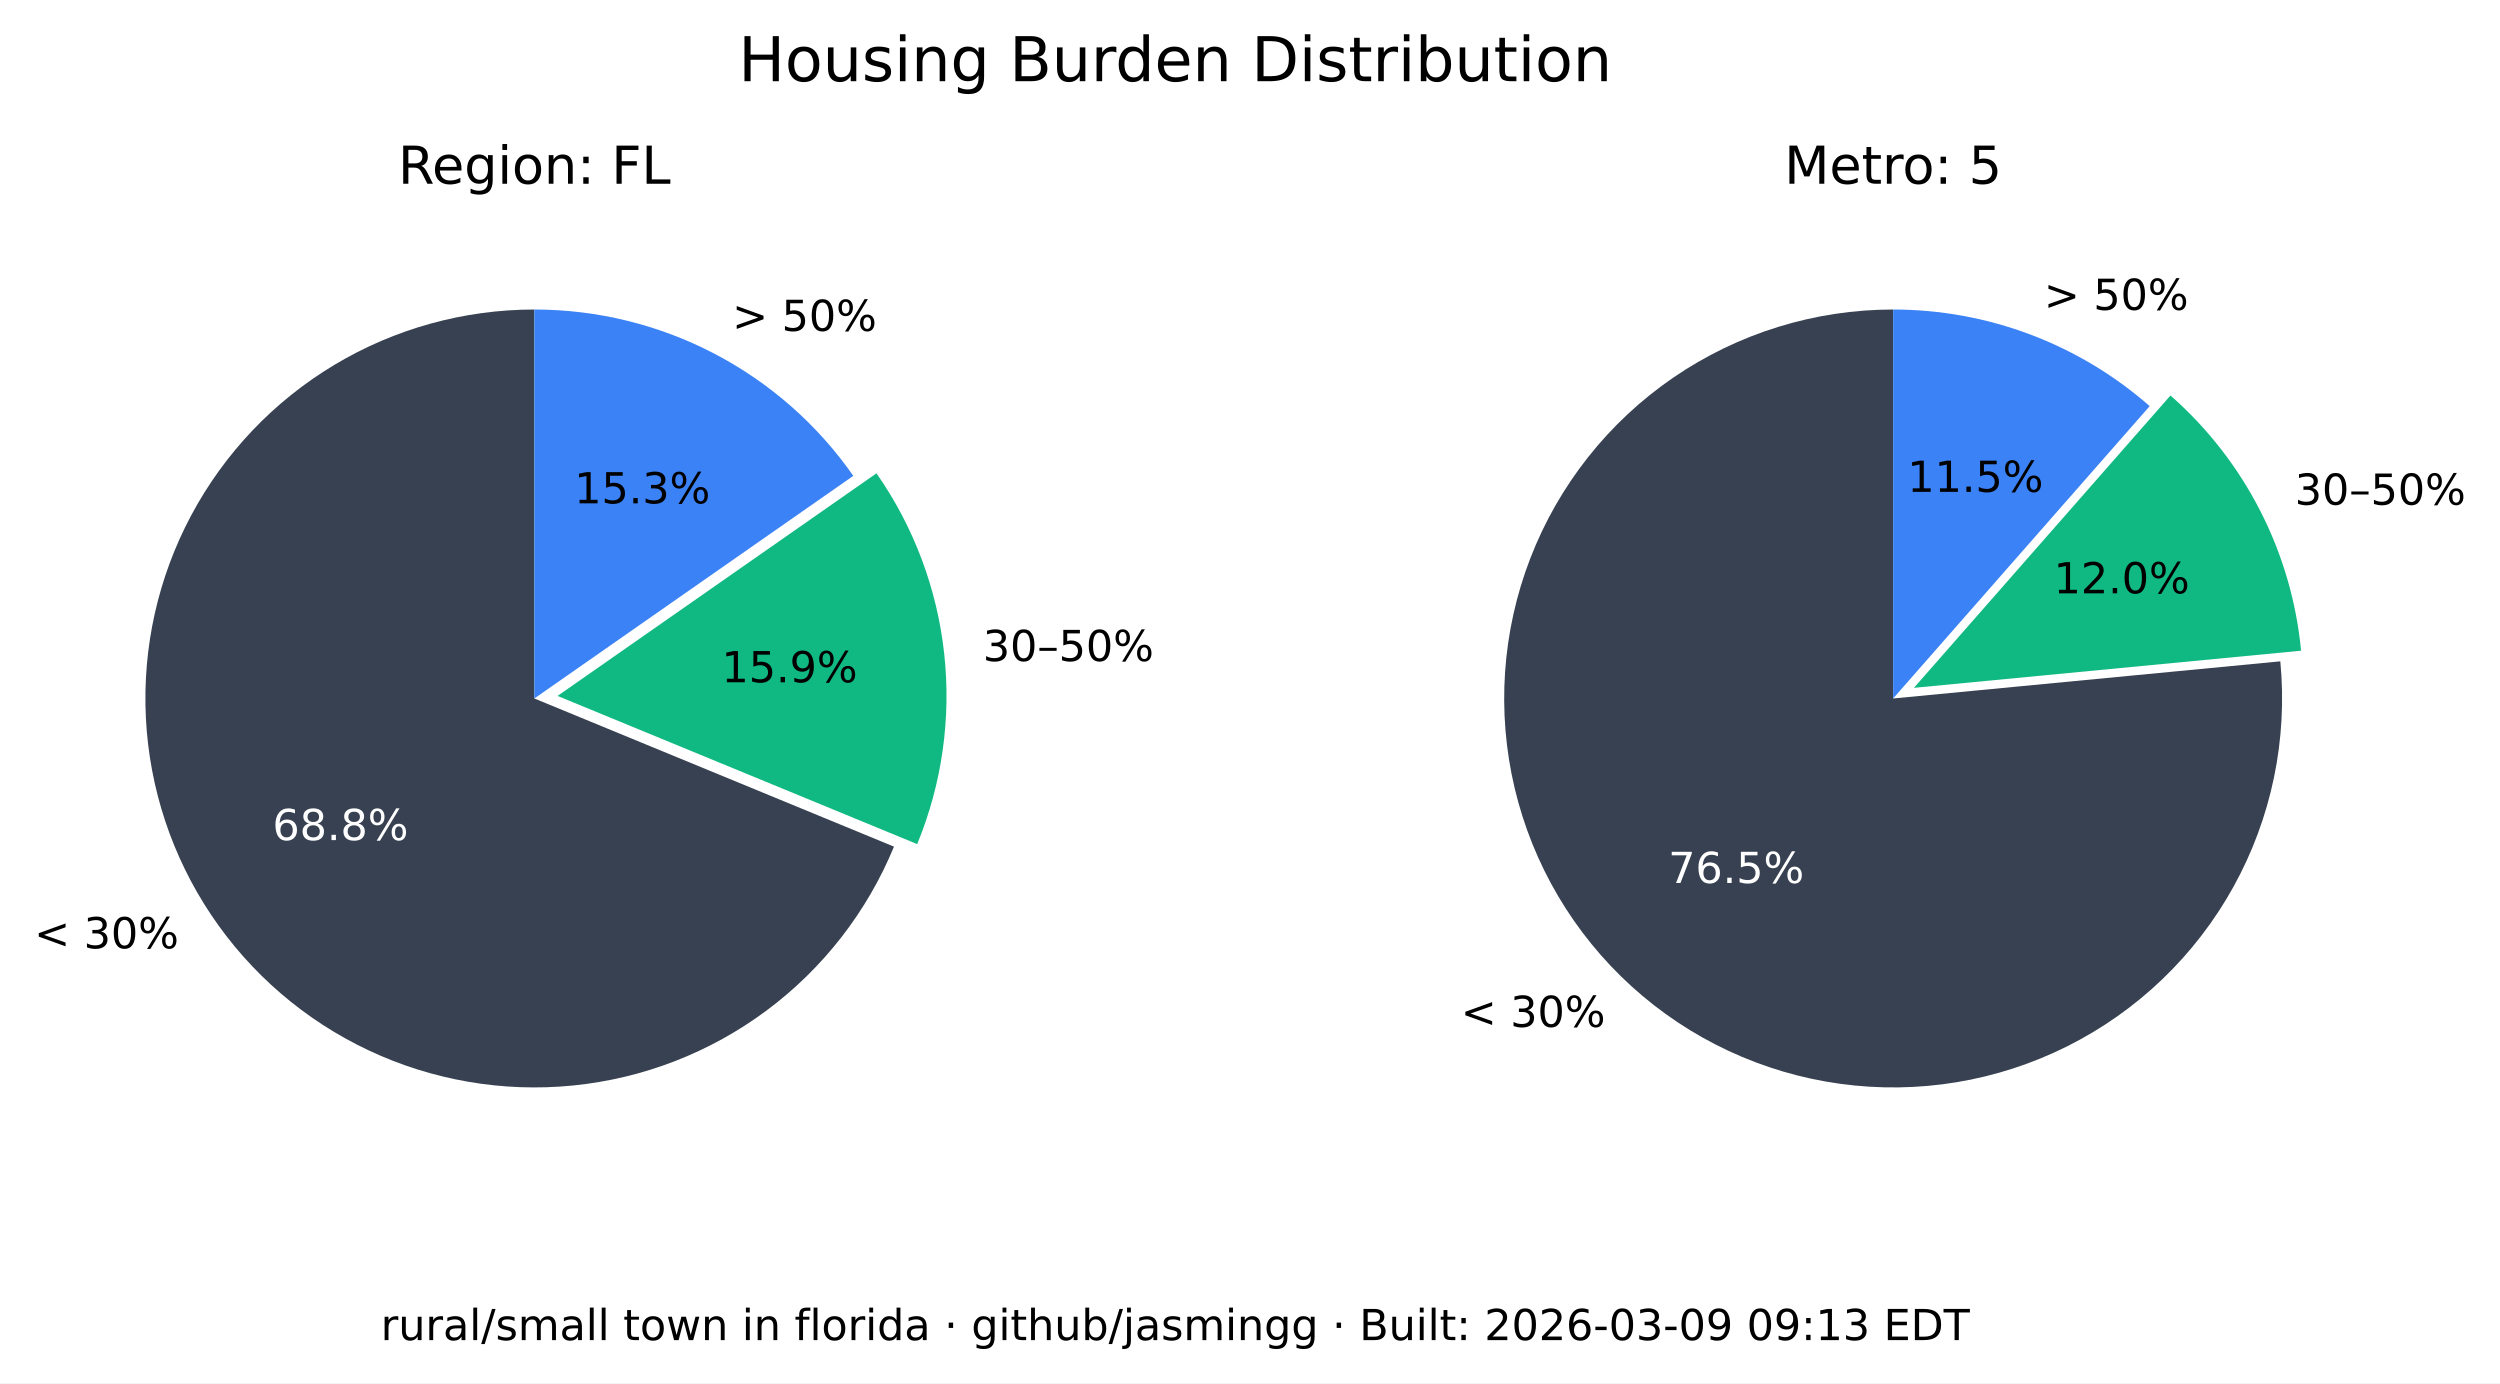
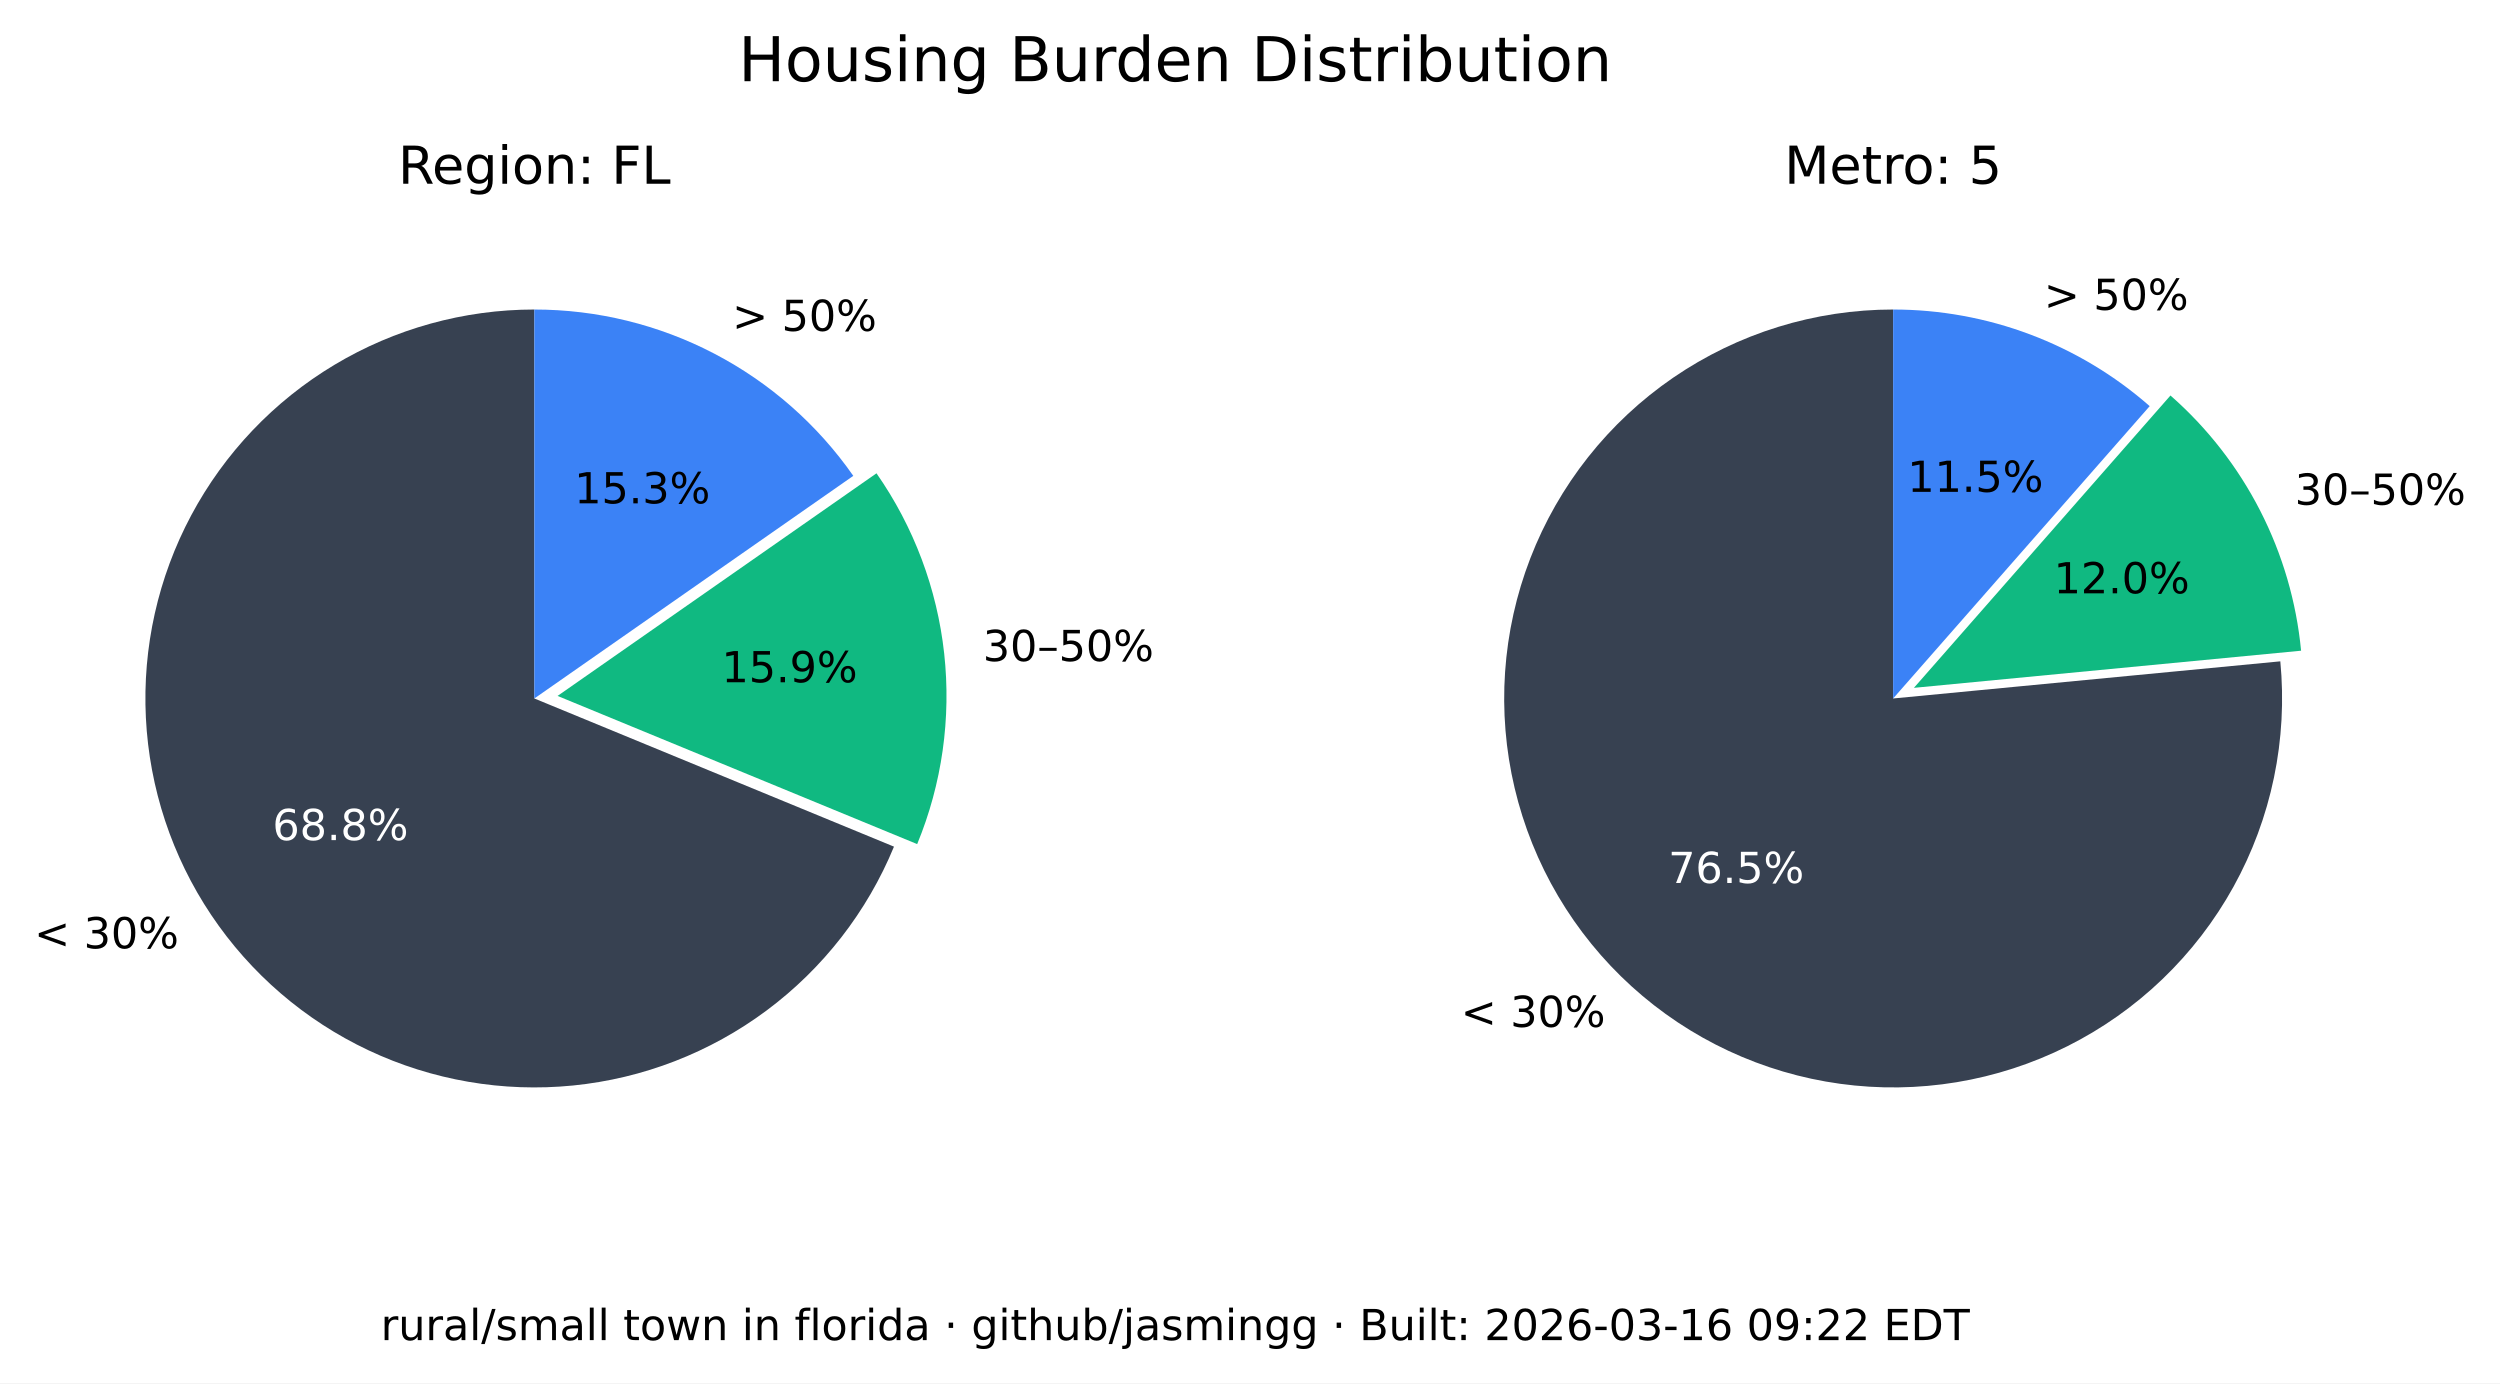
<svg xmlns="http://www.w3.org/2000/svg" xmlns:xlink="http://www.w3.org/1999/xlink" width="525.717pt" height="290.88pt" viewBox="0 0 525.717 290.88" version="1.1">
  <defs>
    <style type="text/css">*{stroke-linejoin: round; stroke-linecap: butt}</style>
  </defs>
  <g id="figure_1">
    <g id="patch_1">
      <path d="M 0 290.88  L 525.717 290.88  L 525.717 0  L 0 0  z " style="fill: #ffffff" />
    </g>
    <g id="axes_1">
      <g id="patch_2">
        <path d="M 112.367 65.088  C 97.551 65.088 83.008 69.114 70.301 76.735  C 57.594 84.355 47.194 95.287 40.215 108.357  C 33.237 121.428 29.939 136.152 30.677 150.951  C 31.414 165.749 36.159 180.073 44.402 192.385  C 52.646 204.697 64.082 214.541 77.483 220.86  C 90.885 227.179 105.755 229.74 120.499 228.267  C 135.242 226.794 149.312 221.342 161.199 212.496  C 173.085 203.65 182.347 191.738 187.992 178.039  L 112.367 146.88  z " style="fill: #374151" />
      </g>
      <g id="patch_3">
        <path d="M 192.87 177.503  C 198.091 164.831 200.044 151.048 198.55 137.424  C 197.055 123.8 192.159 110.768 184.314 99.529  L 117.246 146.345  z " style="fill: #10b981" />
      </g>
      <g id="patch_4">
        <path d="M 179.436 100.064  C 171.899 89.266 161.864 80.446 150.188 74.357  C 138.512 68.268 125.536 65.088 112.367 65.088  L 112.367 146.88  z " style="fill: #3b82f6" />
      </g>
      <g id="matplotlib.axis_1" />
      <g id="matplotlib.axis_2" />
      <g id="text_1">
        <g transform="translate(7.2 199.4189) scale(0.09 -0.09)">
          <defs>
            <path id="DejaVuSans-3c" d="M 4684 3150  L 1459 2003  L 4684 863  L 4684 294  L 678 1747  L 678 2266  L 4684 3719  L 4684 3150  z " transform="scale(0.015625)" />
            <path id="DejaVuSans-20" transform="scale(0.015625)" />
            <path id="DejaVuSans-33" d="M 2597 2516  Q 3050 2419 3304 2112  Q 3559 1806 3559 1356  Q 3559 666 3084 287  Q 2609 -91 1734 -91  Q 1441 -91 1130 -33  Q 819 25 488 141  L 488 750  Q 750 597 1062 519  Q 1375 441 1716 441  Q 2309 441 2620 675  Q 2931 909 2931 1356  Q 2931 1769 2642 2001  Q 2353 2234 1838 2234  L 1294 2234  L 1294 2753  L 1863 2753  Q 2328 2753 2575 2939  Q 2822 3125 2822 3475  Q 2822 3834 2567 4026  Q 2313 4219 1838 4219  Q 1578 4219 1281 4162  Q 984 4106 628 3988  L 628 4550  Q 988 4650 1302 4700  Q 1616 4750 1894 4750  Q 2613 4750 3031 4423  Q 3450 4097 3450 3541  Q 3450 3153 3228 2886  Q 3006 2619 2597 2516  z " transform="scale(0.015625)" />
            <path id="DejaVuSans-30" d="M 2034 4250  Q 1547 4250 1301 3770  Q 1056 3291 1056 2328  Q 1056 1369 1301 889  Q 1547 409 2034 409  Q 2525 409 2770 889  Q 3016 1369 3016 2328  Q 3016 3291 2770 3770  Q 2525 4250 2034 4250  z M 2034 4750  Q 2819 4750 3233 4129  Q 3647 3509 3647 2328  Q 3647 1150 3233 529  Q 2819 -91 2034 -91  Q 1250 -91 836 529  Q 422 1150 422 2328  Q 422 3509 836 4129  Q 1250 4750 2034 4750  z " transform="scale(0.015625)" />
            <path id="DejaVuSans-25" d="M 4653 2053  Q 4381 2053 4226 1822  Q 4072 1591 4072 1178  Q 4072 772 4226 539  Q 4381 306 4653 306  Q 4919 306 5073 539  Q 5228 772 5228 1178  Q 5228 1588 5073 1820  Q 4919 2053 4653 2053  z M 4653 2450  Q 5147 2450 5437 2106  Q 5728 1763 5728 1178  Q 5728 594 5436 251  Q 5144 -91 4653 -91  Q 4153 -91 3862 251  Q 3572 594 3572 1178  Q 3572 1766 3864 2108  Q 4156 2450 4653 2450  z M 1428 4353  Q 1159 4353 1004 4120  Q 850 3888 850 3481  Q 850 3069 1003 2837  Q 1156 2606 1428 2606  Q 1700 2606 1854 2837  Q 2009 3069 2009 3481  Q 2009 3884 1853 4118  Q 1697 4353 1428 4353  z M 4250 4750  L 4750 4750  L 1831 -91  L 1331 -91  L 4250 4750  z M 1428 4750  Q 1922 4750 2215 4408  Q 2509 4066 2509 3481  Q 2509 2891 2217 2550  Q 1925 2209 1428 2209  Q 931 2209 642 2551  Q 353 2894 353 3481  Q 353 4063 643 4406  Q 934 4750 1428 4750  z " transform="scale(0.015625)" />
          </defs>
          <use xlink:href="#DejaVuSans-3c" />
          <use xlink:href="#DejaVuSans-20" x="83.789" />
          <use xlink:href="#DejaVuSans-33" x="115.576" />
          <use xlink:href="#DejaVuSans-30" x="179.199" />
          <use xlink:href="#DejaVuSans-25" x="242.822" />
        </g>
      </g>
      <g id="text_2">
        <g style="fill: #ffffff" transform="translate(57.29316 176.6664) scale(0.09 -0.09)">
          <defs>
            <path id="DejaVuSans-36" d="M 2113 2584  Q 1688 2584 1439 2293  Q 1191 2003 1191 1497  Q 1191 994 1439 701  Q 1688 409 2113 409  Q 2538 409 2786 701  Q 3034 994 3034 1497  Q 3034 2003 2786 2293  Q 2538 2584 2113 2584  z M 3366 4563  L 3366 3988  Q 3128 4100 2886 4159  Q 2644 4219 2406 4219  Q 1781 4219 1451 3797  Q 1122 3375 1075 2522  Q 1259 2794 1537 2939  Q 1816 3084 2150 3084  Q 2853 3084 3261 2657  Q 3669 2231 3669 1497  Q 3669 778 3244 343  Q 2819 -91 2113 -91  Q 1303 -91 875 529  Q 447 1150 447 2328  Q 447 3434 972 4092  Q 1497 4750 2381 4750  Q 2619 4750 2861 4703  Q 3103 4656 3366 4563  z " transform="scale(0.015625)" />
            <path id="DejaVuSans-38" d="M 2034 2216  Q 1584 2216 1326 1975  Q 1069 1734 1069 1313  Q 1069 891 1326 650  Q 1584 409 2034 409  Q 2484 409 2743 651  Q 3003 894 3003 1313  Q 3003 1734 2745 1975  Q 2488 2216 2034 2216  z M 1403 2484  Q 997 2584 770 2862  Q 544 3141 544 3541  Q 544 4100 942 4425  Q 1341 4750 2034 4750  Q 2731 4750 3128 4425  Q 3525 4100 3525 3541  Q 3525 3141 3298 2862  Q 3072 2584 2669 2484  Q 3125 2378 3379 2068  Q 3634 1759 3634 1313  Q 3634 634 3220 271  Q 2806 -91 2034 -91  Q 1263 -91 848 271  Q 434 634 434 1313  Q 434 1759 690 2068  Q 947 2378 1403 2484  z M 1172 3481  Q 1172 3119 1398 2916  Q 1625 2713 2034 2713  Q 2441 2713 2670 2916  Q 2900 3119 2900 3481  Q 2900 3844 2670 4047  Q 2441 4250 2034 4250  Q 1625 4250 1398 4047  Q 1172 3844 1172 3481  z " transform="scale(0.015625)" />
            <path id="DejaVuSans-2e" d="M 684 794  L 1344 794  L 1344 0  L 684 0  L 684 794  z " transform="scale(0.015625)" />
          </defs>
          <use xlink:href="#DejaVuSans-36" />
          <use xlink:href="#DejaVuSans-38" x="63.623" />
          <use xlink:href="#DejaVuSans-2e" x="127.246" />
          <use xlink:href="#DejaVuSans-38" x="159.033" />
          <use xlink:href="#DejaVuSans-25" x="222.656" />
        </g>
      </g>
      <g id="text_3">
        <g transform="translate(206.68 139.015) scale(0.09 -0.09)">
          <defs>
            <path id="DejaVuSans-2013" d="M 313 1978  L 2888 1978  L 2888 1528  L 313 1528  L 313 1978  z " transform="scale(0.015625)" />
            <path id="DejaVuSans-35" d="M 691 4666  L 3169 4666  L 3169 4134  L 1269 4134  L 1269 2991  Q 1406 3038 1543 3061  Q 1681 3084 1819 3084  Q 2600 3084 3056 2656  Q 3513 2228 3513 1497  Q 3513 744 3044 326  Q 2575 -91 1722 -91  Q 1428 -91 1123 -41  Q 819 9 494 109  L 494 744  Q 775 591 1075 516  Q 1375 441 1709 441  Q 2250 441 2565 725  Q 2881 1009 2881 1497  Q 2881 1984 2565 2268  Q 2250 2553 1709 2553  Q 1456 2553 1204 2497  Q 953 2441 691 2322  L 691 4666  z " transform="scale(0.015625)" />
          </defs>
          <use xlink:href="#DejaVuSans-33" />
          <use xlink:href="#DejaVuSans-30" x="63.623" />
          <use xlink:href="#DejaVuSans-2013" x="127.246" />
          <use xlink:href="#DejaVuSans-35" x="177.246" />
          <use xlink:href="#DejaVuSans-30" x="240.869" />
          <use xlink:href="#DejaVuSans-25" x="304.492" />
        </g>
      </g>
      <g id="text_4">
        <g transform="translate(151.7328 143.4755) scale(0.09 -0.09)">
          <defs>
            <path id="DejaVuSans-31" d="M 794 531  L 1825 531  L 1825 4091  L 703 3866  L 703 4441  L 1819 4666  L 2450 4666  L 2450 531  L 3481 531  L 3481 0  L 794 0  L 794 531  z " transform="scale(0.015625)" />
            <path id="DejaVuSans-39" d="M 703 97  L 703 672  Q 941 559 1184 500  Q 1428 441 1663 441  Q 2288 441 2617 861  Q 2947 1281 2994 2138  Q 2813 1869 2534 1725  Q 2256 1581 1919 1581  Q 1219 1581 811 2004  Q 403 2428 403 3163  Q 403 3881 828 4315  Q 1253 4750 1959 4750  Q 2769 4750 3195 4129  Q 3622 3509 3622 2328  Q 3622 1225 3098 567  Q 2575 -91 1691 -91  Q 1453 -91 1209 -44  Q 966 3 703 97  z M 1959 2075  Q 2384 2075 2632 2365  Q 2881 2656 2881 3163  Q 2881 3666 2632 3958  Q 2384 4250 1959 4250  Q 1534 4250 1286 3958  Q 1038 3666 1038 3163  Q 1038 2656 1286 2365  Q 1534 2075 1959 2075  z " transform="scale(0.015625)" />
          </defs>
          <use xlink:href="#DejaVuSans-31" />
          <use xlink:href="#DejaVuSans-35" x="63.623" />
          <use xlink:href="#DejaVuSans-2e" x="127.246" />
          <use xlink:href="#DejaVuSans-39" x="159.033" />
          <use xlink:href="#DejaVuSans-25" x="222.656" />
        </g>
      </g>
      <g id="text_5">
        <g transform="translate(153.97 69.58851) scale(0.09 -0.09)">
          <defs>
            <path id="DejaVuSans-3e" d="M 678 3150  L 678 3719  L 4684 2266  L 4684 1747  L 678 294  L 678 863  L 3897 2003  L 678 3150  z " transform="scale(0.015625)" />
          </defs>
          <use xlink:href="#DejaVuSans-3e" />
          <use xlink:href="#DejaVuSans-20" x="83.789" />
          <use xlink:href="#DejaVuSans-35" x="115.576" />
          <use xlink:href="#DejaVuSans-30" x="179.199" />
          <use xlink:href="#DejaVuSans-25" x="242.822" />
        </g>
      </g>
      <g id="text_6">
        <g transform="translate(120.7644 105.8498) scale(0.09 -0.09)">
          <use xlink:href="#DejaVuSans-31" />
          <use xlink:href="#DejaVuSans-35" x="63.623" />
          <use xlink:href="#DejaVuSans-2e" x="127.246" />
          <use xlink:href="#DejaVuSans-33" x="159.033" />
          <use xlink:href="#DejaVuSans-25" x="222.656" />
        </g>
      </g>
      <g id="text_7">
        <g transform="translate(83.70977 38.64) scale(0.11 -0.11)">
          <defs>
            <path id="DejaVuSans-52" d="M 2841 2188  Q 3044 2119 3236 1894  Q 3428 1669 3622 1275  L 4263 0  L 3584 0  L 2988 1197  Q 2756 1666 2539 1819  Q 2322 1972 1947 1972  L 1259 1972  L 1259 0  L 628 0  L 628 4666  L 2053 4666  Q 2853 4666 3247 4331  Q 3641 3997 3641 3322  Q 3641 2881 3436 2590  Q 3231 2300 2841 2188  z M 1259 4147  L 1259 2491  L 2053 2491  Q 2509 2491 2742 2702  Q 2975 2913 2975 3322  Q 2975 3731 2742 3939  Q 2509 4147 2053 4147  L 1259 4147  z " transform="scale(0.015625)" />
            <path id="DejaVuSans-65" d="M 3597 1894  L 3597 1613  L 953 1613  Q 991 1019 1311 708  Q 1631 397 2203 397  Q 2534 397 2845 478  Q 3156 559 3463 722  L 3463 178  Q 3153 47 2828 -22  Q 2503 -91 2169 -91  Q 1331 -91 842 396  Q 353 884 353 1716  Q 353 2575 817 3079  Q 1281 3584 2069 3584  Q 2775 3584 3186 3129  Q 3597 2675 3597 1894  z M 3022 2063  Q 3016 2534 2758 2815  Q 2500 3097 2075 3097  Q 1594 3097 1305 2825  Q 1016 2553 972 2059  L 3022 2063  z " transform="scale(0.015625)" />
            <path id="DejaVuSans-67" d="M 2906 1791  Q 2906 2416 2648 2759  Q 2391 3103 1925 3103  Q 1463 3103 1205 2759  Q 947 2416 947 1791  Q 947 1169 1205 825  Q 1463 481 1925 481  Q 2391 481 2648 825  Q 2906 1169 2906 1791  z M 3481 434  Q 3481 -459 3084 -895  Q 2688 -1331 1869 -1331  Q 1566 -1331 1297 -1286  Q 1028 -1241 775 -1147  L 775 -588  Q 1028 -725 1275 -790  Q 1522 -856 1778 -856  Q 2344 -856 2625 -561  Q 2906 -266 2906 331  L 2906 616  Q 2728 306 2450 153  Q 2172 0 1784 0  Q 1141 0 747 490  Q 353 981 353 1791  Q 353 2603 747 3093  Q 1141 3584 1784 3584  Q 2172 3584 2450 3431  Q 2728 3278 2906 2969  L 2906 3500  L 3481 3500  L 3481 434  z " transform="scale(0.015625)" />
            <path id="DejaVuSans-69" d="M 603 3500  L 1178 3500  L 1178 0  L 603 0  L 603 3500  z M 603 4863  L 1178 4863  L 1178 4134  L 603 4134  L 603 4863  z " transform="scale(0.015625)" />
            <path id="DejaVuSans-6f" d="M 1959 3097  Q 1497 3097 1228 2736  Q 959 2375 959 1747  Q 959 1119 1226 758  Q 1494 397 1959 397  Q 2419 397 2687 759  Q 2956 1122 2956 1747  Q 2956 2369 2687 2733  Q 2419 3097 1959 3097  z M 1959 3584  Q 2709 3584 3137 3096  Q 3566 2609 3566 1747  Q 3566 888 3137 398  Q 2709 -91 1959 -91  Q 1206 -91 779 398  Q 353 888 353 1747  Q 353 2609 779 3096  Q 1206 3584 1959 3584  z " transform="scale(0.015625)" />
            <path id="DejaVuSans-6e" d="M 3513 2113  L 3513 0  L 2938 0  L 2938 2094  Q 2938 2591 2744 2837  Q 2550 3084 2163 3084  Q 1697 3084 1428 2787  Q 1159 2491 1159 1978  L 1159 0  L 581 0  L 581 3500  L 1159 3500  L 1159 2956  Q 1366 3272 1645 3428  Q 1925 3584 2291 3584  Q 2894 3584 3203 3211  Q 3513 2838 3513 2113  z " transform="scale(0.015625)" />
            <path id="DejaVuSans-3a" d="M 750 794  L 1409 794  L 1409 0  L 750 0  L 750 794  z M 750 3309  L 1409 3309  L 1409 2516  L 750 2516  L 750 3309  z " transform="scale(0.015625)" />
            <path id="DejaVuSans-46" d="M 628 4666  L 3309 4666  L 3309 4134  L 1259 4134  L 1259 2759  L 3109 2759  L 3109 2228  L 1259 2228  L 1259 0  L 628 0  L 628 4666  z " transform="scale(0.015625)" />
            <path id="DejaVuSans-4c" d="M 628 4666  L 1259 4666  L 1259 531  L 3531 531  L 3531 0  L 628 0  L 628 4666  z " transform="scale(0.015625)" />
          </defs>
          <use xlink:href="#DejaVuSans-52" />
          <use xlink:href="#DejaVuSans-65" x="64.982" />
          <use xlink:href="#DejaVuSans-67" x="126.506" />
          <use xlink:href="#DejaVuSans-69" x="189.982" />
          <use xlink:href="#DejaVuSans-6f" x="217.766" />
          <use xlink:href="#DejaVuSans-6e" x="278.947" />
          <use xlink:href="#DejaVuSans-3a" x="342.326" />
          <use xlink:href="#DejaVuSans-20" x="376.018" />
          <use xlink:href="#DejaVuSans-46" x="407.805" />
          <use xlink:href="#DejaVuSans-4c" x="465.324" />
        </g>
      </g>
    </g>
    <g id="axes_2">
      <g id="patch_5">
        <path d="M 398.102 65.088  C 389.894 65.088 381.732 66.324 373.891 68.753  C 366.051 71.183 358.621 74.779 351.851 79.42  C 345.081 84.062 339.048 89.696 333.956 96.134  C 328.863 102.571 324.768 109.739 321.809 117.395  C 318.85 125.051 317.061 133.11 316.5 141.299  C 315.94 149.488 316.616 157.715 318.505 165.703  C 320.394 173.691 323.475 181.349 327.644 188.42  C 331.812 195.491 337.022 201.894 343.097 207.414  C 349.172 212.934 356.043 217.508 363.48 220.983  C 370.916 224.457 378.834 226.793 386.965 227.91  C 395.097 229.028 403.351 228.915 411.449 227.576  C 419.548 226.236 427.398 223.685 434.737 220.009  C 442.076 216.332 448.82 211.572 454.741 205.888  C 460.663 200.204 465.696 193.66 469.669 186.478  C 473.643 179.296 476.513 171.556 478.183 163.52  C 479.853 155.483 480.304 147.241 479.52 139.07  L 398.102 146.88  z " style="fill: #374151" />
      </g>
      <g id="patch_6">
        <path d="M 483.889 136.834  C 482.903 126.56 479.982 116.565 475.279 107.378  C 470.577 98.19 464.178 89.976 456.42 83.168  L 402.47 144.644  z " style="fill: #10b981" />
      </g>
      <g id="patch_7">
        <path d="M 452.052 85.404  C 444.652 78.91 436.14 73.805 426.926 70.335  C 417.712 66.866 407.947 65.088 398.102 65.088  L 398.102 146.88  z " style="fill: #3b82f6" />
      </g>
      <g id="matplotlib.axis_3" />
      <g id="matplotlib.axis_4" />
      <g id="text_8">
        <g transform="translate(307.1902 215.9508) scale(0.09 -0.09)">
          <use xlink:href="#DejaVuSans-3c" />
          <use xlink:href="#DejaVuSans-20" x="83.789" />
          <use xlink:href="#DejaVuSans-33" x="115.576" />
          <use xlink:href="#DejaVuSans-30" x="179.199" />
          <use xlink:href="#DejaVuSans-25" x="242.822" />
        </g>
      </g>
      <g id="text_9">
        <g style="fill: #ffffff" transform="translate(350.8035 185.6838) scale(0.09 -0.09)">
          <defs>
            <path id="DejaVuSans-37" d="M 525 4666  L 3525 4666  L 3525 4397  L 1831 0  L 1172 0  L 2766 4134  L 525 4134  L 525 4666  z " transform="scale(0.015625)" />
          </defs>
          <use xlink:href="#DejaVuSans-37" />
          <use xlink:href="#DejaVuSans-36" x="63.623" />
          <use xlink:href="#DejaVuSans-2e" x="127.246" />
          <use xlink:href="#DejaVuSans-35" x="159.033" />
          <use xlink:href="#DejaVuSans-25" x="222.656" />
        </g>
      </g>
      <g id="text_10">
        <g transform="translate(482.5604 106.1347) scale(0.09 -0.09)">
          <use xlink:href="#DejaVuSans-33" />
          <use xlink:href="#DejaVuSans-30" x="63.623" />
          <use xlink:href="#DejaVuSans-2013" x="127.246" />
          <use xlink:href="#DejaVuSans-35" x="177.246" />
          <use xlink:href="#DejaVuSans-30" x="240.869" />
          <use xlink:href="#DejaVuSans-25" x="304.492" />
        </g>
      </g>
      <g id="text_11">
        <g transform="translate(431.8606 124.7678) scale(0.09 -0.09)">
          <defs>
            <path id="DejaVuSans-32" d="M 1228 531  L 3431 531  L 3431 0  L 469 0  L 469 531  Q 828 903 1448 1529  Q 2069 2156 2228 2338  Q 2531 2678 2651 2914  Q 2772 3150 2772 3378  Q 2772 3750 2511 3984  Q 2250 4219 1831 4219  Q 1534 4219 1204 4116  Q 875 4013 500 3803  L 500 4441  Q 881 4594 1212 4672  Q 1544 4750 1819 4750  Q 2544 4750 2975 4387  Q 3406 4025 3406 3419  Q 3406 3131 3298 2873  Q 3191 2616 2906 2266  Q 2828 2175 2409 1742  Q 1991 1309 1228 531  z " transform="scale(0.015625)" />
          </defs>
          <use xlink:href="#DejaVuSans-31" />
          <use xlink:href="#DejaVuSans-32" x="63.623" />
          <use xlink:href="#DejaVuSans-2e" x="127.246" />
          <use xlink:href="#DejaVuSans-30" x="159.033" />
          <use xlink:href="#DejaVuSans-25" x="222.656" />
        </g>
      </g>
      <g id="text_12">
        <g transform="translate(429.8085 65.16424) scale(0.09 -0.09)">
          <use xlink:href="#DejaVuSans-3e" />
          <use xlink:href="#DejaVuSans-20" x="83.789" />
          <use xlink:href="#DejaVuSans-35" x="115.576" />
          <use xlink:href="#DejaVuSans-30" x="179.199" />
          <use xlink:href="#DejaVuSans-25" x="242.822" />
        </g>
      </g>
      <g id="text_13">
        <g transform="translate(401.1011 103.4366) scale(0.09 -0.09)">
          <use xlink:href="#DejaVuSans-31" />
          <use xlink:href="#DejaVuSans-31" x="63.623" />
          <use xlink:href="#DejaVuSans-2e" x="127.246" />
          <use xlink:href="#DejaVuSans-35" x="159.033" />
          <use xlink:href="#DejaVuSans-25" x="222.656" />
        </g>
      </g>
      <g id="text_14">
        <g transform="translate(375.2132 38.64) scale(0.11 -0.11)">
          <defs>
            <path id="DejaVuSans-4d" d="M 628 4666  L 1569 4666  L 2759 1491  L 3956 4666  L 4897 4666  L 4897 0  L 4281 0  L 4281 4097  L 3078 897  L 2444 897  L 1241 4097  L 1241 0  L 628 0  L 628 4666  z " transform="scale(0.015625)" />
            <path id="DejaVuSans-74" d="M 1172 4494  L 1172 3500  L 2356 3500  L 2356 3053  L 1172 3053  L 1172 1153  Q 1172 725 1289 603  Q 1406 481 1766 481  L 2356 481  L 2356 0  L 1766 0  Q 1100 0 847 248  Q 594 497 594 1153  L 594 3053  L 172 3053  L 172 3500  L 594 3500  L 594 4494  L 1172 4494  z " transform="scale(0.015625)" />
            <path id="DejaVuSans-72" d="M 2631 2963  Q 2534 3019 2420 3045  Q 2306 3072 2169 3072  Q 1681 3072 1420 2755  Q 1159 2438 1159 1844  L 1159 0  L 581 0  L 581 3500  L 1159 3500  L 1159 2956  Q 1341 3275 1631 3429  Q 1922 3584 2338 3584  Q 2397 3584 2469 3576  Q 2541 3569 2628 3553  L 2631 2963  z " transform="scale(0.015625)" />
          </defs>
          <use xlink:href="#DejaVuSans-4d" />
          <use xlink:href="#DejaVuSans-65" x="86.279" />
          <use xlink:href="#DejaVuSans-74" x="147.803" />
          <use xlink:href="#DejaVuSans-72" x="187.012" />
          <use xlink:href="#DejaVuSans-6f" x="225.875" />
          <use xlink:href="#DejaVuSans-3a" x="287.057" />
          <use xlink:href="#DejaVuSans-20" x="320.748" />
          <use xlink:href="#DejaVuSans-35" x="352.535" />
        </g>
      </g>
    </g>
    <g id="text_15">
      <g transform="translate(155.2784 17.07797) scale(0.13 -0.13)">
        <defs>
          <path id="DejaVuSans-48" d="M 628 4666  L 1259 4666  L 1259 2753  L 3553 2753  L 3553 4666  L 4184 4666  L 4184 0  L 3553 0  L 3553 2222  L 1259 2222  L 1259 0  L 628 0  L 628 4666  z " transform="scale(0.015625)" />
          <path id="DejaVuSans-75" d="M 544 1381  L 544 3500  L 1119 3500  L 1119 1403  Q 1119 906 1312 657  Q 1506 409 1894 409  Q 2359 409 2629 706  Q 2900 1003 2900 1516  L 2900 3500  L 3475 3500  L 3475 0  L 2900 0  L 2900 538  Q 2691 219 2414 64  Q 2138 -91 1772 -91  Q 1169 -91 856 284  Q 544 659 544 1381  z M 1991 3584  L 1991 3584  z " transform="scale(0.015625)" />
          <path id="DejaVuSans-73" d="M 2834 3397  L 2834 2853  Q 2591 2978 2328 3040  Q 2066 3103 1784 3103  Q 1356 3103 1142 2972  Q 928 2841 928 2578  Q 928 2378 1081 2264  Q 1234 2150 1697 2047  L 1894 2003  Q 2506 1872 2764 1633  Q 3022 1394 3022 966  Q 3022 478 2636 193  Q 2250 -91 1575 -91  Q 1294 -91 989 -36  Q 684 19 347 128  L 347 722  Q 666 556 975 473  Q 1284 391 1588 391  Q 1994 391 2212 530  Q 2431 669 2431 922  Q 2431 1156 2273 1281  Q 2116 1406 1581 1522  L 1381 1569  Q 847 1681 609 1914  Q 372 2147 372 2553  Q 372 3047 722 3315  Q 1072 3584 1716 3584  Q 2034 3584 2315 3537  Q 2597 3491 2834 3397  z " transform="scale(0.015625)" />
          <path id="DejaVuSans-42" d="M 1259 2228  L 1259 519  L 2272 519  Q 2781 519 3026 730  Q 3272 941 3272 1375  Q 3272 1813 3026 2020  Q 2781 2228 2272 2228  L 1259 2228  z M 1259 4147  L 1259 2741  L 2194 2741  Q 2656 2741 2882 2914  Q 3109 3088 3109 3444  Q 3109 3797 2882 3972  Q 2656 4147 2194 4147  L 1259 4147  z M 628 4666  L 2241 4666  Q 2963 4666 3353 4366  Q 3744 4066 3744 3513  Q 3744 3084 3544 2831  Q 3344 2578 2956 2516  Q 3422 2416 3680 2098  Q 3938 1781 3938 1306  Q 3938 681 3513 340  Q 3088 0 2303 0  L 628 0  L 628 4666  z " transform="scale(0.015625)" />
          <path id="DejaVuSans-64" d="M 2906 2969  L 2906 4863  L 3481 4863  L 3481 0  L 2906 0  L 2906 525  Q 2725 213 2448 61  Q 2172 -91 1784 -91  Q 1150 -91 751 415  Q 353 922 353 1747  Q 353 2572 751 3078  Q 1150 3584 1784 3584  Q 2172 3584 2448 3432  Q 2725 3281 2906 2969  z M 947 1747  Q 947 1113 1208 752  Q 1469 391 1925 391  Q 2381 391 2643 752  Q 2906 1113 2906 1747  Q 2906 2381 2643 2742  Q 2381 3103 1925 3103  Q 1469 3103 1208 2742  Q 947 2381 947 1747  z " transform="scale(0.015625)" />
          <path id="DejaVuSans-44" d="M 1259 4147  L 1259 519  L 2022 519  Q 2988 519 3436 956  Q 3884 1394 3884 2338  Q 3884 3275 3436 3711  Q 2988 4147 2022 4147  L 1259 4147  z M 628 4666  L 1925 4666  Q 3281 4666 3915 4102  Q 4550 3538 4550 2338  Q 4550 1131 3912 565  Q 3275 0 1925 0  L 628 0  L 628 4666  z " transform="scale(0.015625)" />
          <path id="DejaVuSans-62" d="M 3116 1747  Q 3116 2381 2855 2742  Q 2594 3103 2138 3103  Q 1681 3103 1420 2742  Q 1159 2381 1159 1747  Q 1159 1113 1420 752  Q 1681 391 2138 391  Q 2594 391 2855 752  Q 3116 1113 3116 1747  z M 1159 2969  Q 1341 3281 1617 3432  Q 1894 3584 2278 3584  Q 2916 3584 3314 3078  Q 3713 2572 3713 1747  Q 3713 922 3314 415  Q 2916 -91 2278 -91  Q 1894 -91 1617 61  Q 1341 213 1159 525  L 1159 0  L 581 0  L 581 4863  L 1159 4863  L 1159 2969  z " transform="scale(0.015625)" />
        </defs>
        <use xlink:href="#DejaVuSans-48" />
        <use xlink:href="#DejaVuSans-6f" x="75.195" />
        <use xlink:href="#DejaVuSans-75" x="136.377" />
        <use xlink:href="#DejaVuSans-73" x="199.756" />
        <use xlink:href="#DejaVuSans-69" x="251.855" />
        <use xlink:href="#DejaVuSans-6e" x="279.639" />
        <use xlink:href="#DejaVuSans-67" x="343.018" />
        <use xlink:href="#DejaVuSans-20" x="406.494" />
        <use xlink:href="#DejaVuSans-42" x="438.281" />
        <use xlink:href="#DejaVuSans-75" x="506.885" />
        <use xlink:href="#DejaVuSans-72" x="570.264" />
        <use xlink:href="#DejaVuSans-64" x="609.627" />
        <use xlink:href="#DejaVuSans-65" x="673.104" />
        <use xlink:href="#DejaVuSans-6e" x="734.627" />
        <use xlink:href="#DejaVuSans-20" x="798.006" />
        <use xlink:href="#DejaVuSans-44" x="829.793" />
        <use xlink:href="#DejaVuSans-69" x="906.795" />
        <use xlink:href="#DejaVuSans-73" x="934.578" />
        <use xlink:href="#DejaVuSans-74" x="986.678" />
        <use xlink:href="#DejaVuSans-72" x="1025.887" />
        <use xlink:href="#DejaVuSans-69" x="1067" />
        <use xlink:href="#DejaVuSans-62" x="1094.783" />
        <use xlink:href="#DejaVuSans-75" x="1158.26" />
        <use xlink:href="#DejaVuSans-74" x="1221.639" />
        <use xlink:href="#DejaVuSans-69" x="1260.848" />
        <use xlink:href="#DejaVuSans-6f" x="1288.631" />
        <use xlink:href="#DejaVuSans-6e" x="1349.812" />
      </g>
    </g>
    <g id="text_16">
      <g transform="translate(80.06225 281.8083) scale(0.09 -0.09)">
        <defs>
          <path id="DejaVuSans-61" d="M 2194 1759  Q 1497 1759 1228 1600  Q 959 1441 959 1056  Q 959 750 1161 570  Q 1363 391 1709 391  Q 2188 391 2477 730  Q 2766 1069 2766 1631  L 2766 1759  L 2194 1759  z M 3341 1997  L 3341 0  L 2766 0  L 2766 531  Q 2569 213 2275 61  Q 1981 -91 1556 -91  Q 1019 -91 701 211  Q 384 513 384 1019  Q 384 1609 779 1909  Q 1175 2209 1959 2209  L 2766 2209  L 2766 2266  Q 2766 2663 2505 2880  Q 2244 3097 1772 3097  Q 1472 3097 1187 3025  Q 903 2953 641 2809  L 641 3341  Q 956 3463 1253 3523  Q 1550 3584 1831 3584  Q 2591 3584 2966 3190  Q 3341 2797 3341 1997  z " transform="scale(0.015625)" />
          <path id="DejaVuSans-6c" d="M 603 4863  L 1178 4863  L 1178 0  L 603 0  L 603 4863  z " transform="scale(0.015625)" />
          <path id="DejaVuSans-2f" d="M 1625 4666  L 2156 4666  L 531 -594  L 0 -594  L 1625 4666  z " transform="scale(0.015625)" />
          <path id="DejaVuSans-6d" d="M 3328 2828  Q 3544 3216 3844 3400  Q 4144 3584 4550 3584  Q 5097 3584 5394 3201  Q 5691 2819 5691 2113  L 5691 0  L 5113 0  L 5113 2094  Q 5113 2597 4934 2840  Q 4756 3084 4391 3084  Q 3944 3084 3684 2787  Q 3425 2491 3425 1978  L 3425 0  L 2847 0  L 2847 2094  Q 2847 2600 2669 2842  Q 2491 3084 2119 3084  Q 1678 3084 1418 2786  Q 1159 2488 1159 1978  L 1159 0  L 581 0  L 581 3500  L 1159 3500  L 1159 2956  Q 1356 3278 1631 3431  Q 1906 3584 2284 3584  Q 2666 3584 2933 3390  Q 3200 3197 3328 2828  z " transform="scale(0.015625)" />
          <path id="DejaVuSans-77" d="M 269 3500  L 844 3500  L 1563 769  L 2278 3500  L 2956 3500  L 3675 769  L 4391 3500  L 4966 3500  L 4050 0  L 3372 0  L 2619 2869  L 1863 0  L 1184 0  L 269 3500  z " transform="scale(0.015625)" />
          <path id="DejaVuSans-66" d="M 2375 4863  L 2375 4384  L 1825 4384  Q 1516 4384 1395 4259  Q 1275 4134 1275 3809  L 1275 3500  L 2222 3500  L 2222 3053  L 1275 3053  L 1275 0  L 697 0  L 697 3053  L 147 3053  L 147 3500  L 697 3500  L 697 3744  Q 697 4328 969 4595  Q 1241 4863 1831 4863  L 2375 4863  z " transform="scale(0.015625)" />
          <path id="DejaVuSans-b7" d="M 684 2619  L 1344 2619  L 1344 1825  L 684 1825  L 684 2619  z " transform="scale(0.015625)" />
          <path id="DejaVuSans-68" d="M 3513 2113  L 3513 0  L 2938 0  L 2938 2094  Q 2938 2591 2744 2837  Q 2550 3084 2163 3084  Q 1697 3084 1428 2787  Q 1159 2491 1159 1978  L 1159 0  L 581 0  L 581 4863  L 1159 4863  L 1159 2956  Q 1366 3272 1645 3428  Q 1925 3584 2291 3584  Q 2894 3584 3203 3211  Q 3513 2838 3513 2113  z " transform="scale(0.015625)" />
          <path id="DejaVuSans-6a" d="M 603 3500  L 1178 3500  L 1178 -63  Q 1178 -731 923 -1031  Q 669 -1331 103 -1331  L -116 -1331  L -116 -844  L 38 -844  Q 366 -844 484 -692  Q 603 -541 603 -63  L 603 3500  z M 603 4863  L 1178 4863  L 1178 4134  L 603 4134  L 603 4863  z " transform="scale(0.015625)" />
          <path id="DejaVuSans-2d" d="M 313 2009  L 1997 2009  L 1997 1497  L 313 1497  L 313 2009  z " transform="scale(0.015625)" />
          <path id="DejaVuSans-45" d="M 628 4666  L 3578 4666  L 3578 4134  L 1259 4134  L 1259 2753  L 3481 2753  L 3481 2222  L 1259 2222  L 1259 531  L 3634 531  L 3634 0  L 628 0  L 628 4666  z " transform="scale(0.015625)" />
          <path id="DejaVuSans-54" d="M -19 4666  L 3928 4666  L 3928 4134  L 2272 4134  L 2272 0  L 1638 0  L 1638 4134  L -19 4134  L -19 4666  z " transform="scale(0.015625)" />
        </defs>
        <use xlink:href="#DejaVuSans-72" />
        <use xlink:href="#DejaVuSans-75" x="41.113" />
        <use xlink:href="#DejaVuSans-72" x="104.492" />
        <use xlink:href="#DejaVuSans-61" x="145.605" />
        <use xlink:href="#DejaVuSans-6c" x="206.885" />
        <use xlink:href="#DejaVuSans-2f" x="234.668" />
        <use xlink:href="#DejaVuSans-73" x="268.359" />
        <use xlink:href="#DejaVuSans-6d" x="320.459" />
        <use xlink:href="#DejaVuSans-61" x="417.871" />
        <use xlink:href="#DejaVuSans-6c" x="479.15" />
        <use xlink:href="#DejaVuSans-6c" x="506.934" />
        <use xlink:href="#DejaVuSans-20" x="534.717" />
        <use xlink:href="#DejaVuSans-74" x="566.504" />
        <use xlink:href="#DejaVuSans-6f" x="605.713" />
        <use xlink:href="#DejaVuSans-77" x="666.895" />
        <use xlink:href="#DejaVuSans-6e" x="748.682" />
        <use xlink:href="#DejaVuSans-20" x="812.061" />
        <use xlink:href="#DejaVuSans-69" x="843.848" />
        <use xlink:href="#DejaVuSans-6e" x="871.631" />
        <use xlink:href="#DejaVuSans-20" x="935.01" />
        <use xlink:href="#DejaVuSans-66" x="966.797" />
        <use xlink:href="#DejaVuSans-6c" x="1002.002" />
        <use xlink:href="#DejaVuSans-6f" x="1029.785" />
        <use xlink:href="#DejaVuSans-72" x="1090.967" />
        <use xlink:href="#DejaVuSans-69" x="1132.08" />
        <use xlink:href="#DejaVuSans-64" x="1159.863" />
        <use xlink:href="#DejaVuSans-61" x="1223.34" />
        <use xlink:href="#DejaVuSans-20" x="1284.619" />
        <use xlink:href="#DejaVuSans-b7" x="1316.406" />
        <use xlink:href="#DejaVuSans-20" x="1348.193" />
        <use xlink:href="#DejaVuSans-67" x="1379.98" />
        <use xlink:href="#DejaVuSans-69" x="1443.457" />
        <use xlink:href="#DejaVuSans-74" x="1471.24" />
        <use xlink:href="#DejaVuSans-68" x="1510.449" />
        <use xlink:href="#DejaVuSans-75" x="1573.828" />
        <use xlink:href="#DejaVuSans-62" x="1637.207" />
        <use xlink:href="#DejaVuSans-2f" x="1700.684" />
        <use xlink:href="#DejaVuSans-6a" x="1734.375" />
        <use xlink:href="#DejaVuSans-61" x="1762.158" />
        <use xlink:href="#DejaVuSans-73" x="1823.438" />
        <use xlink:href="#DejaVuSans-6d" x="1875.537" />
        <use xlink:href="#DejaVuSans-69" x="1972.949" />
        <use xlink:href="#DejaVuSans-6e" x="2000.732" />
        <use xlink:href="#DejaVuSans-67" x="2064.111" />
        <use xlink:href="#DejaVuSans-67" x="2127.588" />
        <use xlink:href="#DejaVuSans-20" x="2191.064" />
        <use xlink:href="#DejaVuSans-b7" x="2222.852" />
        <use xlink:href="#DejaVuSans-20" x="2254.639" />
        <use xlink:href="#DejaVuSans-42" x="2286.426" />
        <use xlink:href="#DejaVuSans-75" x="2355.029" />
        <use xlink:href="#DejaVuSans-69" x="2418.408" />
        <use xlink:href="#DejaVuSans-6c" x="2446.191" />
        <use xlink:href="#DejaVuSans-74" x="2473.975" />
        <use xlink:href="#DejaVuSans-3a" x="2513.184" />
        <use xlink:href="#DejaVuSans-20" x="2546.875" />
        <use xlink:href="#DejaVuSans-32" x="2578.662" />
        <use xlink:href="#DejaVuSans-30" x="2642.285" />
        <use xlink:href="#DejaVuSans-32" x="2705.908" />
        <use xlink:href="#DejaVuSans-36" x="2769.531" />
        <use xlink:href="#DejaVuSans-2d" x="2833.154" />
        <use xlink:href="#DejaVuSans-30" x="2869.238" />
        <use xlink:href="#DejaVuSans-33" x="2932.861" />
        <use xlink:href="#DejaVuSans-2d" x="2996.484" />
-         <use xlink:href="#DejaVuSans-30" x="3032.568" />
-         <use xlink:href="#DejaVuSans-39" x="3096.191" />
+         <use xlink:href="#DejaVuSans-31" x="3032.568" />
+         <use xlink:href="#DejaVuSans-36" x="3096.191" />
        <use xlink:href="#DejaVuSans-20" x="3159.814" />
        <use xlink:href="#DejaVuSans-30" x="3191.602" />
        <use xlink:href="#DejaVuSans-39" x="3255.225" />
        <use xlink:href="#DejaVuSans-3a" x="3318.848" />
-         <use xlink:href="#DejaVuSans-31" x="3352.539" />
-         <use xlink:href="#DejaVuSans-33" x="3416.162" />
+         <use xlink:href="#DejaVuSans-32" x="3352.539" />
+         <use xlink:href="#DejaVuSans-32" x="3416.162" />
        <use xlink:href="#DejaVuSans-20" x="3479.785" />
        <use xlink:href="#DejaVuSans-45" x="3511.572" />
        <use xlink:href="#DejaVuSans-44" x="3574.756" />
        <use xlink:href="#DejaVuSans-54" x="3651.758" />
      </g>
    </g>
  </g>
</svg>
